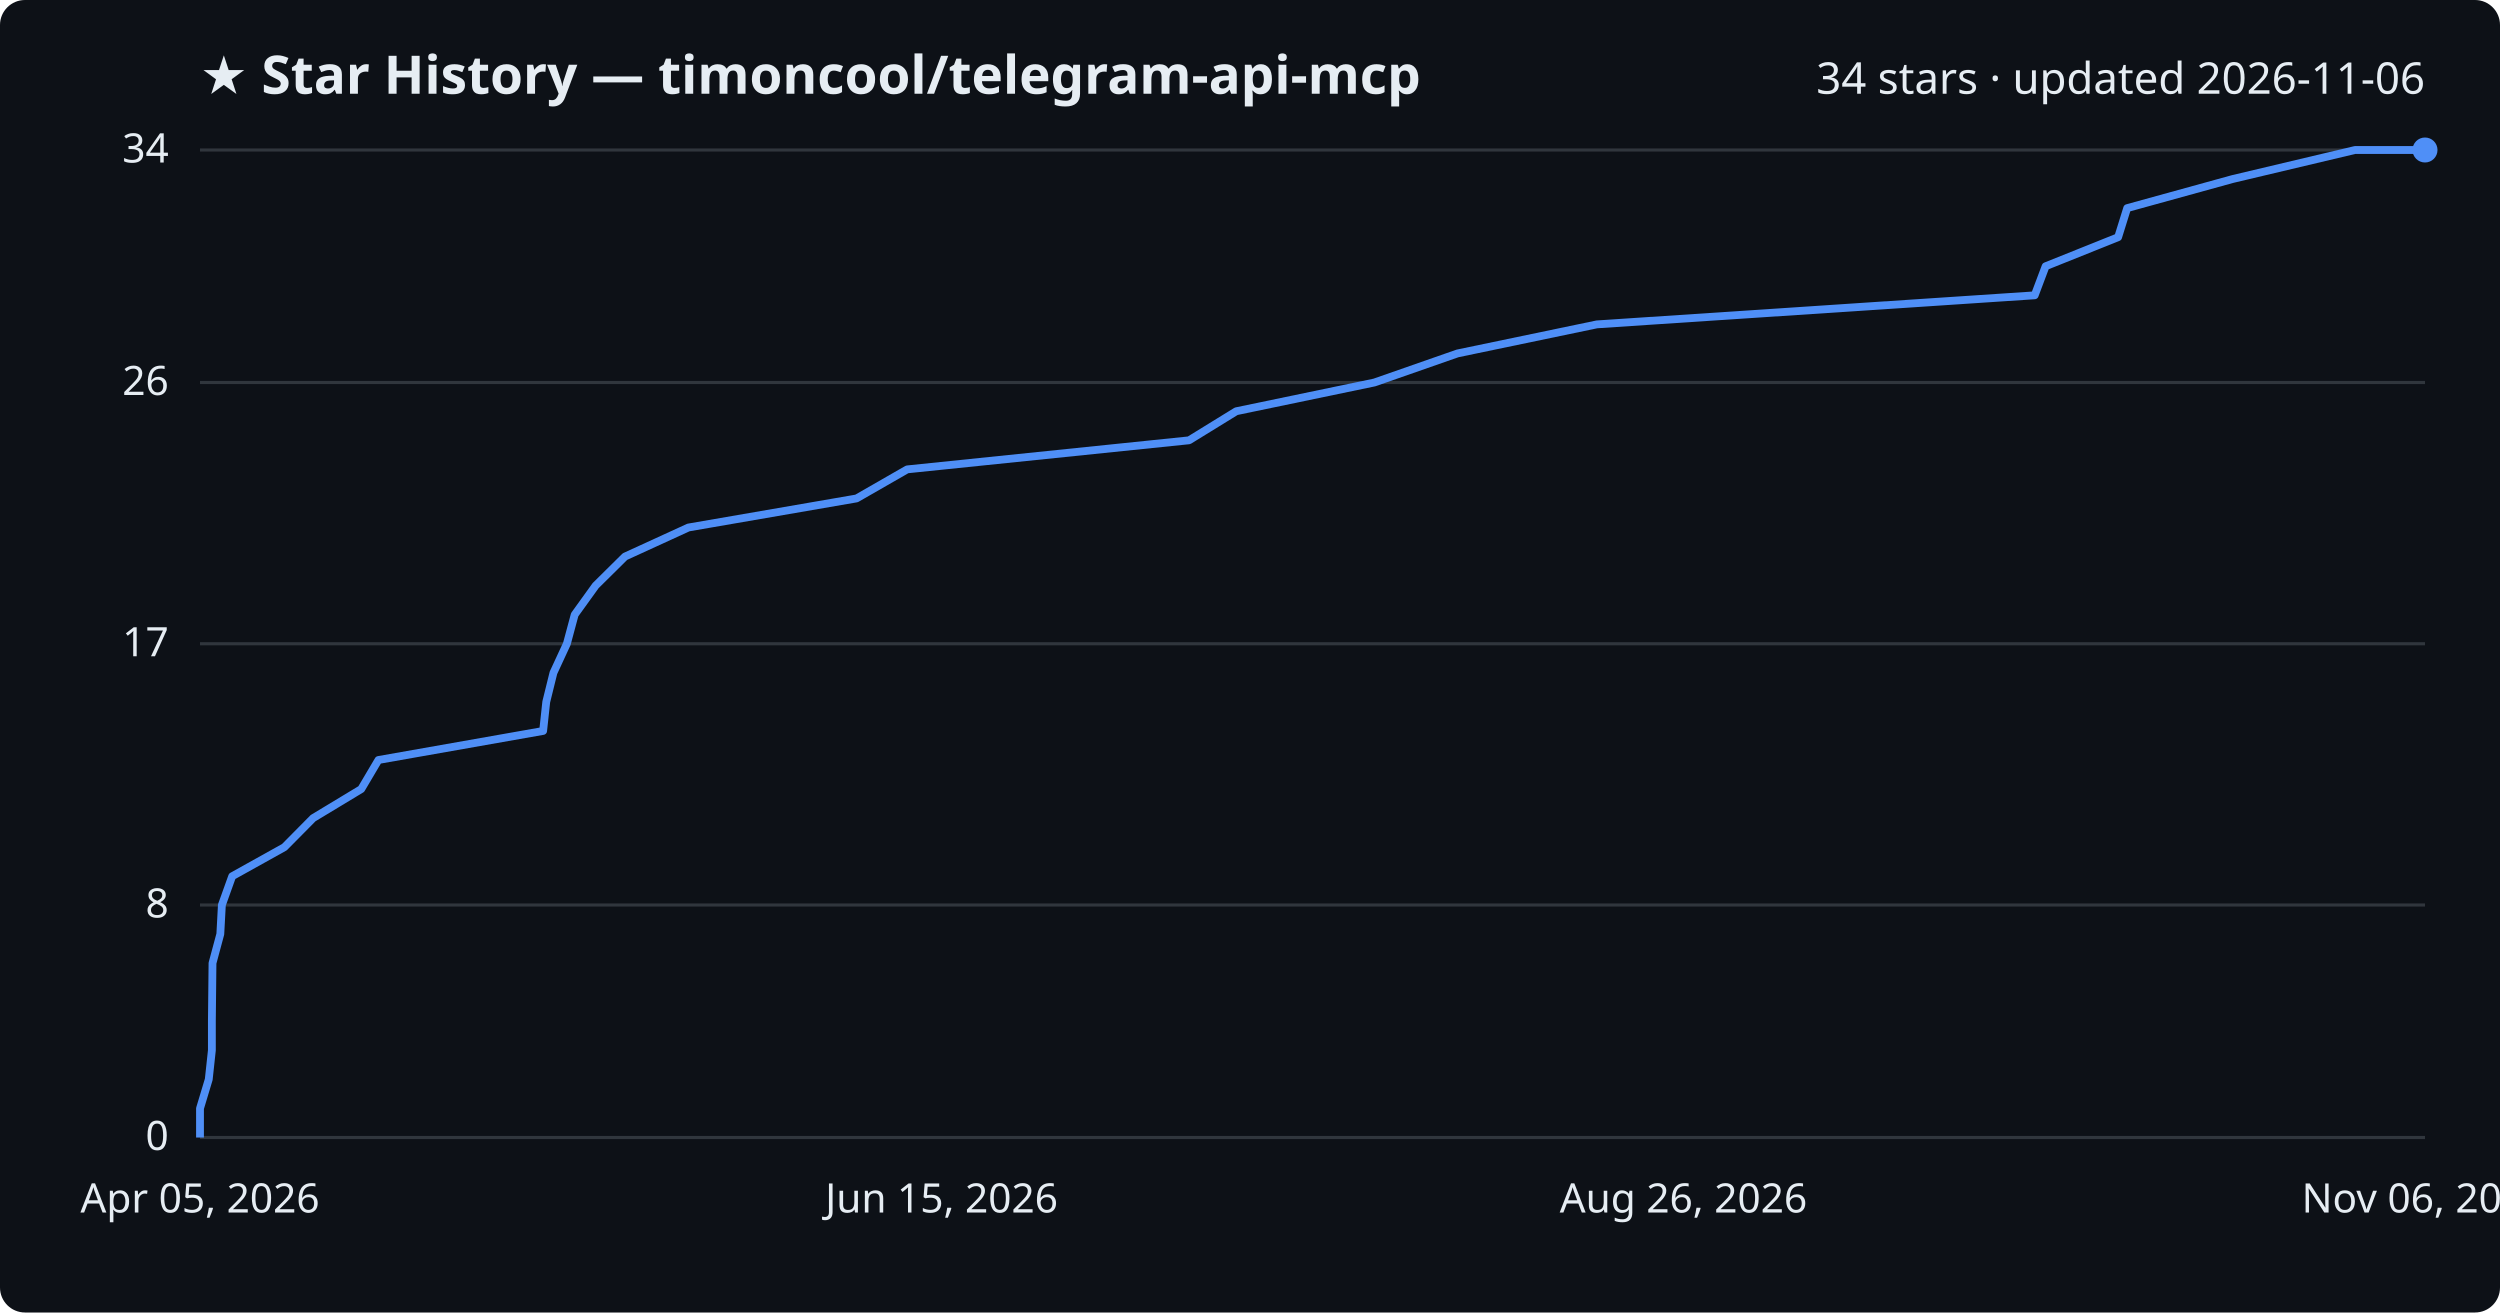
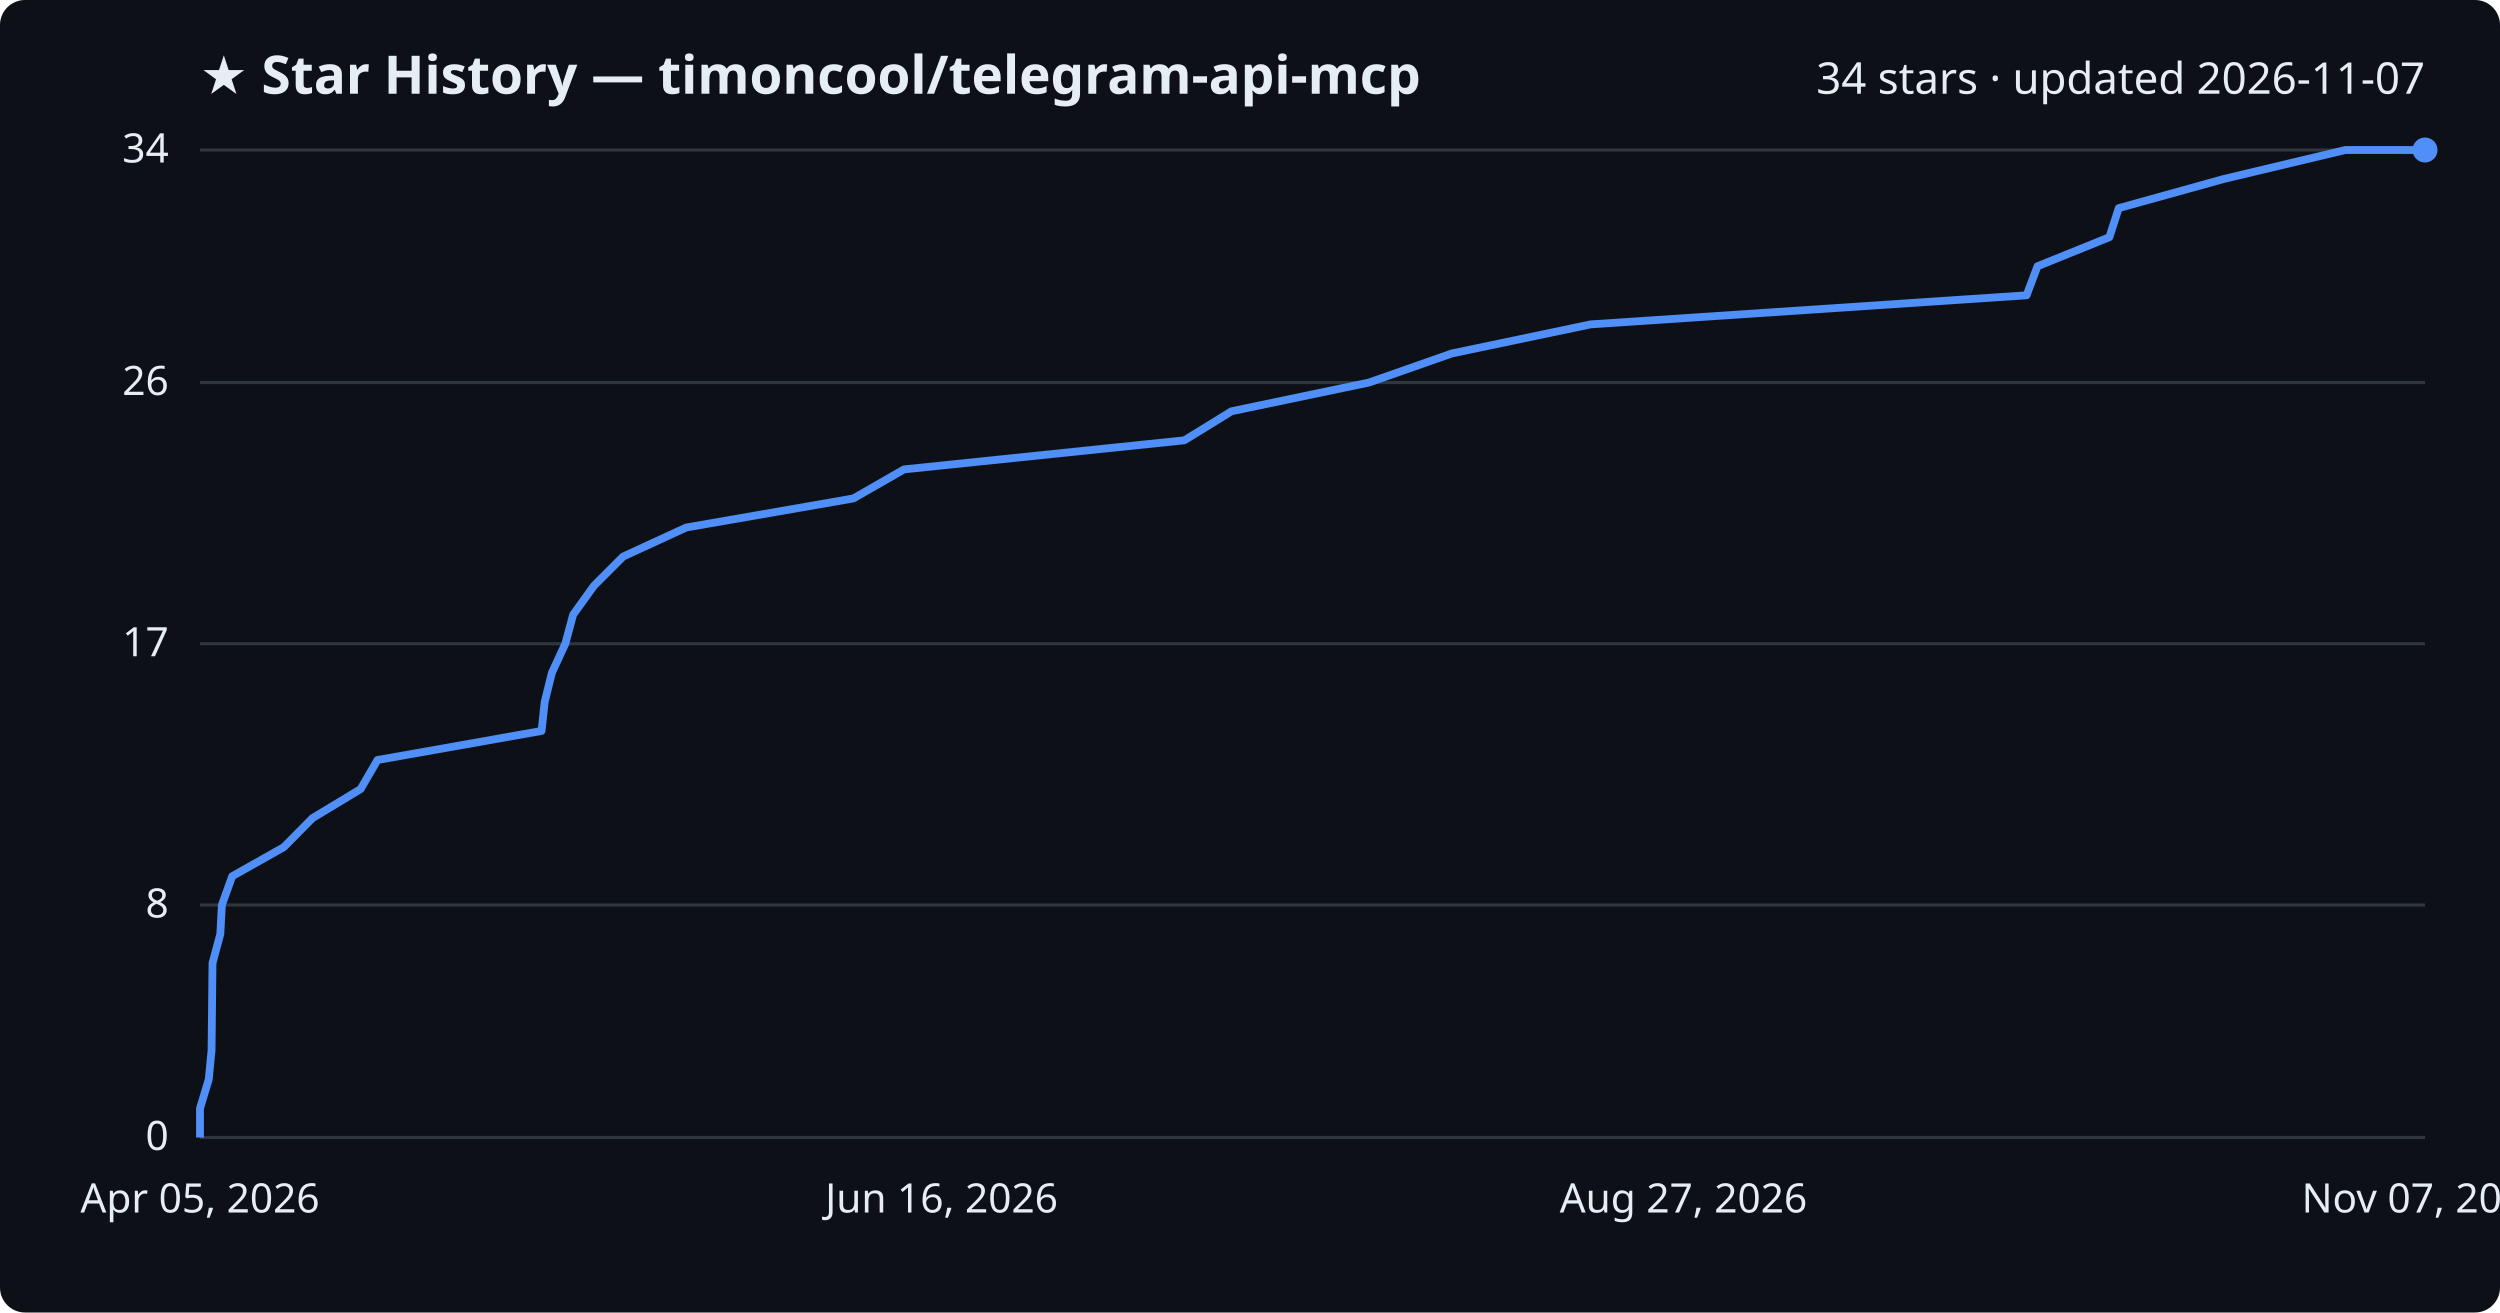
<svg xmlns="http://www.w3.org/2000/svg" viewBox="0 0 800 420" font-family="Segoe UI, sans-serif">
  <rect width="800" height="420" fill="#0d1117" rx="8" />
  <text x="64" y="30" fill="#e6edf3" font-size="17" font-weight="700">★ Star History — timoncool/telegram-api-mcp</text>
-   <text x="776" y="30" fill="#e6edf3" font-size="14" text-anchor="end">34 stars · updated 2026-11-06</text>
+   <text x="776" y="30" fill="#e6edf3" font-size="14" text-anchor="end">34 stars · updated 2026-11-07</text>
  <line x1="64" y1="364.0" x2="776" y2="364.0" stroke="#30363d" stroke-width="1" />
  <text x="54" y="368.0" fill="#e6edf3" font-size="13" text-anchor="end">0</text>
  <line x1="64" y1="289.6" x2="776" y2="289.6" stroke="#30363d" stroke-width="1" />
  <text x="54" y="293.6" fill="#e6edf3" font-size="13" text-anchor="end">8</text>
  <line x1="64" y1="206.0" x2="776" y2="206.0" stroke="#30363d" stroke-width="1" />
  <text x="54" y="210.0" fill="#e6edf3" font-size="13" text-anchor="end">17</text>
  <line x1="64" y1="122.4" x2="776" y2="122.4" stroke="#30363d" stroke-width="1" />
  <text x="54" y="126.4" fill="#e6edf3" font-size="13" text-anchor="end">26</text>
  <line x1="64" y1="48.0" x2="776" y2="48.0" stroke="#30363d" stroke-width="1" />
  <text x="54" y="52.0" fill="#e6edf3" font-size="13" text-anchor="end">34</text>
-   <path d="M64.0,364.0 L64.0,354.7 L66.8,345.4 L67.8,336.1 L67.8,326.8 L67.9,317.5 L68.0,308.2 L70.5,298.9 L71.0,289.6 L74.3,280.4 L91.0,271.1 L100.2,261.8 L115.6,252.5 L121.1,243.2 L173.8,233.9 L174.8,224.6 L177.1,215.3 L181.4,206.0 L183.9,196.7 L190.6,187.4 L200.0,178.1 L220.3,168.8 L274.1,159.5 L290.3,150.2 L380.5,140.9 L395.6,131.6 L439.8,122.4 L466.4,113.1 L511.0,103.8 L651.1,94.5 L654.6,85.2 L677.8,75.9 L680.7,66.6 L714.4,57.3 L753.6,48.0 L776.0,48.0" fill="none" stroke="#4f8ff7" stroke-width="2.5" stroke-linejoin="round" />
+   <path d="M64.0,364.0 L64.0,354.7 L66.8,345.4 L67.7,336.1 L67.8,326.8 L67.9,317.5 L68.0,308.2 L70.5,298.9 L71.0,289.6 L74.3,280.4 L90.8,271.1 L100.0,261.8 L115.4,252.5 L120.8,243.2 L173.3,233.9 L174.3,224.6 L176.6,215.3 L180.9,206.0 L183.4,196.7 L190.1,187.4 L199.4,178.1 L219.6,168.8 L273.1,159.5 L289.3,150.2 L379.0,140.9 L394.1,131.6 L438.1,122.4 L464.6,113.1 L509.0,103.8 L648.5,94.5 L652.0,85.2 L675.0,75.9 L678.0,66.6 L711.5,57.3 L750.5,48.0 L776.0,48.0" fill="none" stroke="#4f8ff7" stroke-width="2.5" stroke-linejoin="round" />
  <circle cx="776.0" cy="48.0" r="4" fill="#4f8ff7" />
  <text x="64.0" y="388" fill="#e6edf3" font-size="13" text-anchor="middle">Apr 05, 2026</text>
-   <text x="301.3" y="388" fill="#e6edf3" font-size="13" text-anchor="middle">Jun 15, 2026</text>
-   <text x="538.7" y="388" fill="#e6edf3" font-size="13" text-anchor="middle">Aug 26, 2026</text>
-   <text x="776.0" y="388" fill="#e6edf3" font-size="13" text-anchor="middle">Nov 06, 2026</text>
+   <text x="301.3" y="388" fill="#e6edf3" font-size="13" text-anchor="middle">Jun 16, 2026</text>
+   <text x="538.7" y="388" fill="#e6edf3" font-size="13" text-anchor="middle">Aug 27, 2026</text>
+   <text x="776.0" y="388" fill="#e6edf3" font-size="13" text-anchor="middle">Nov 07, 2026</text>
</svg>
